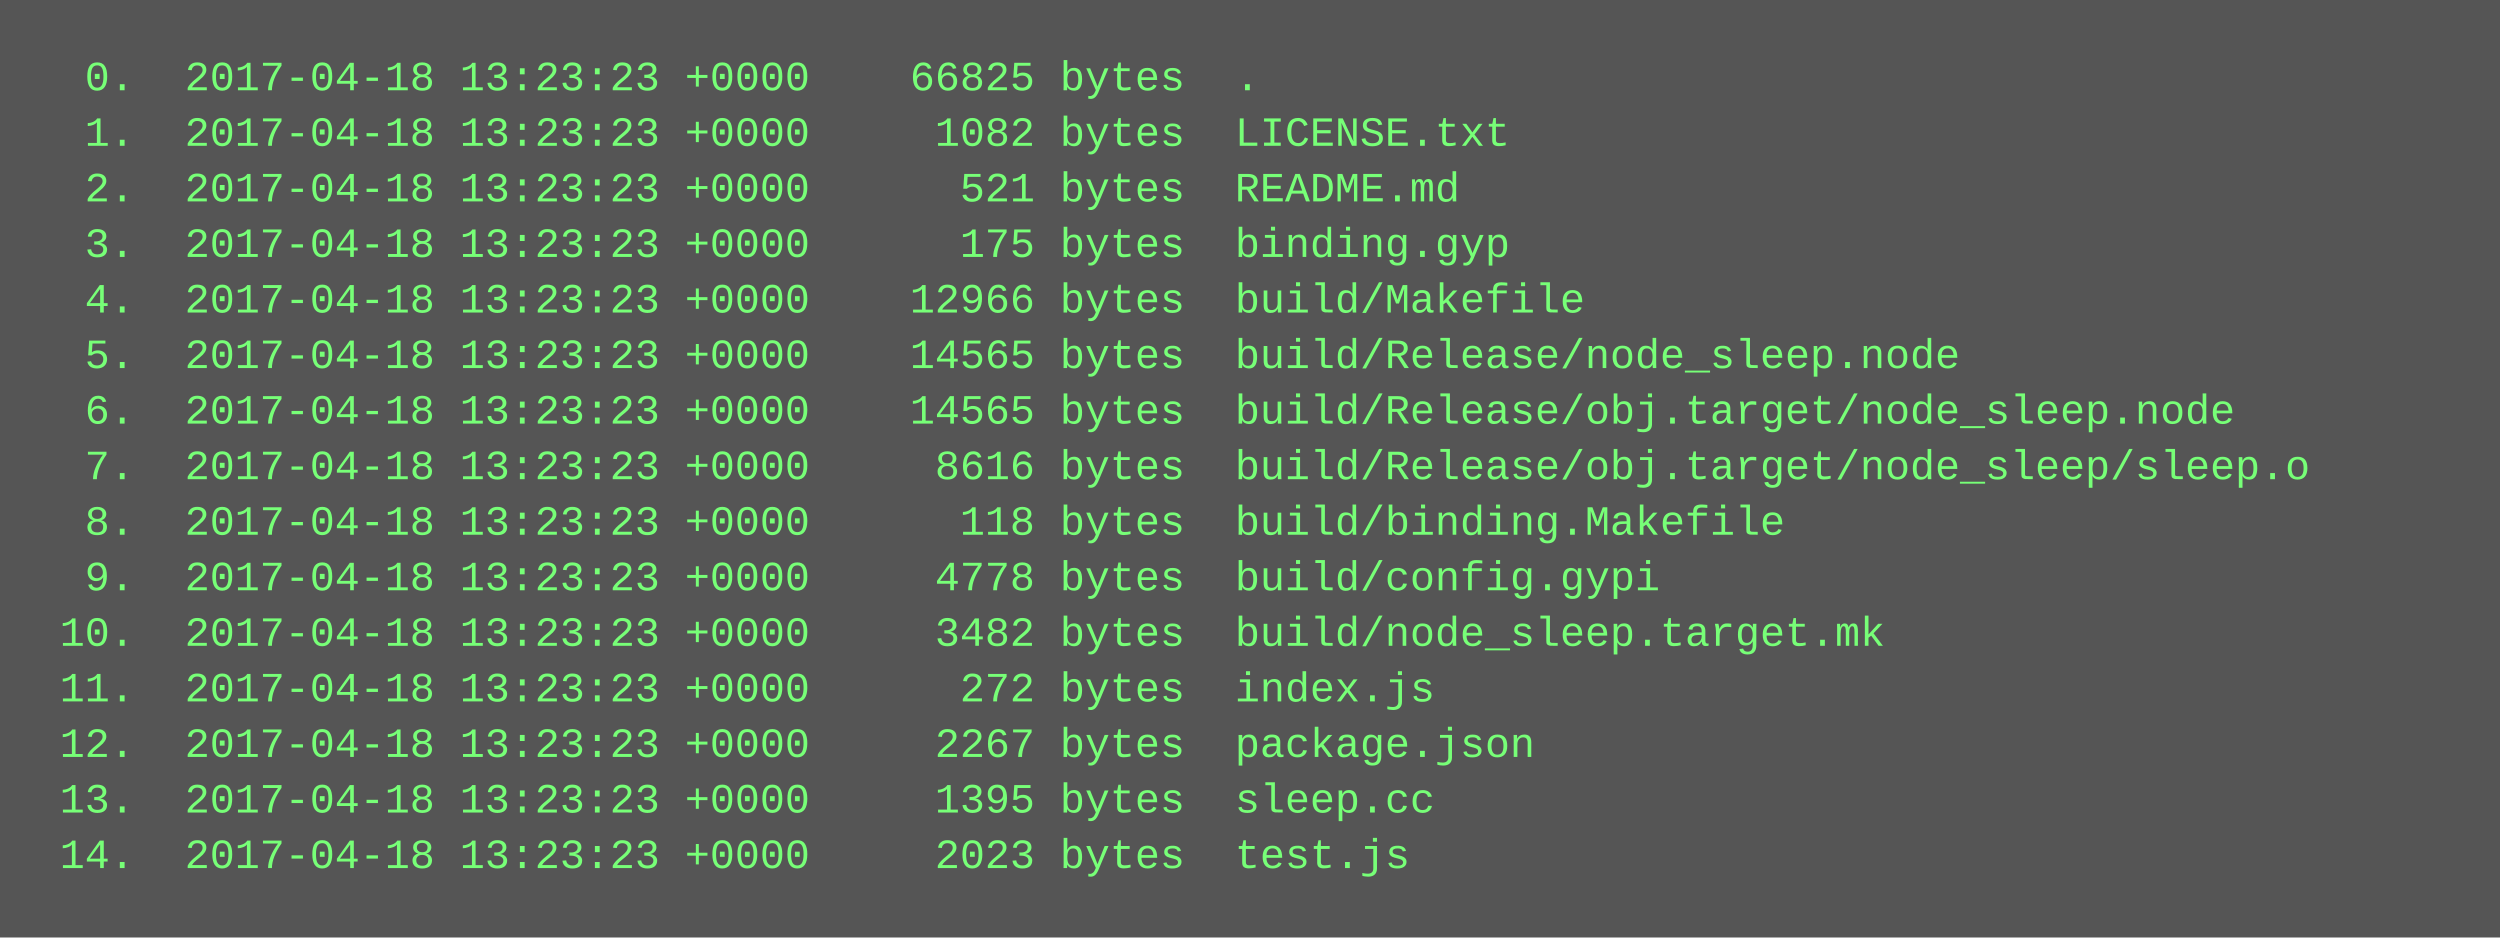
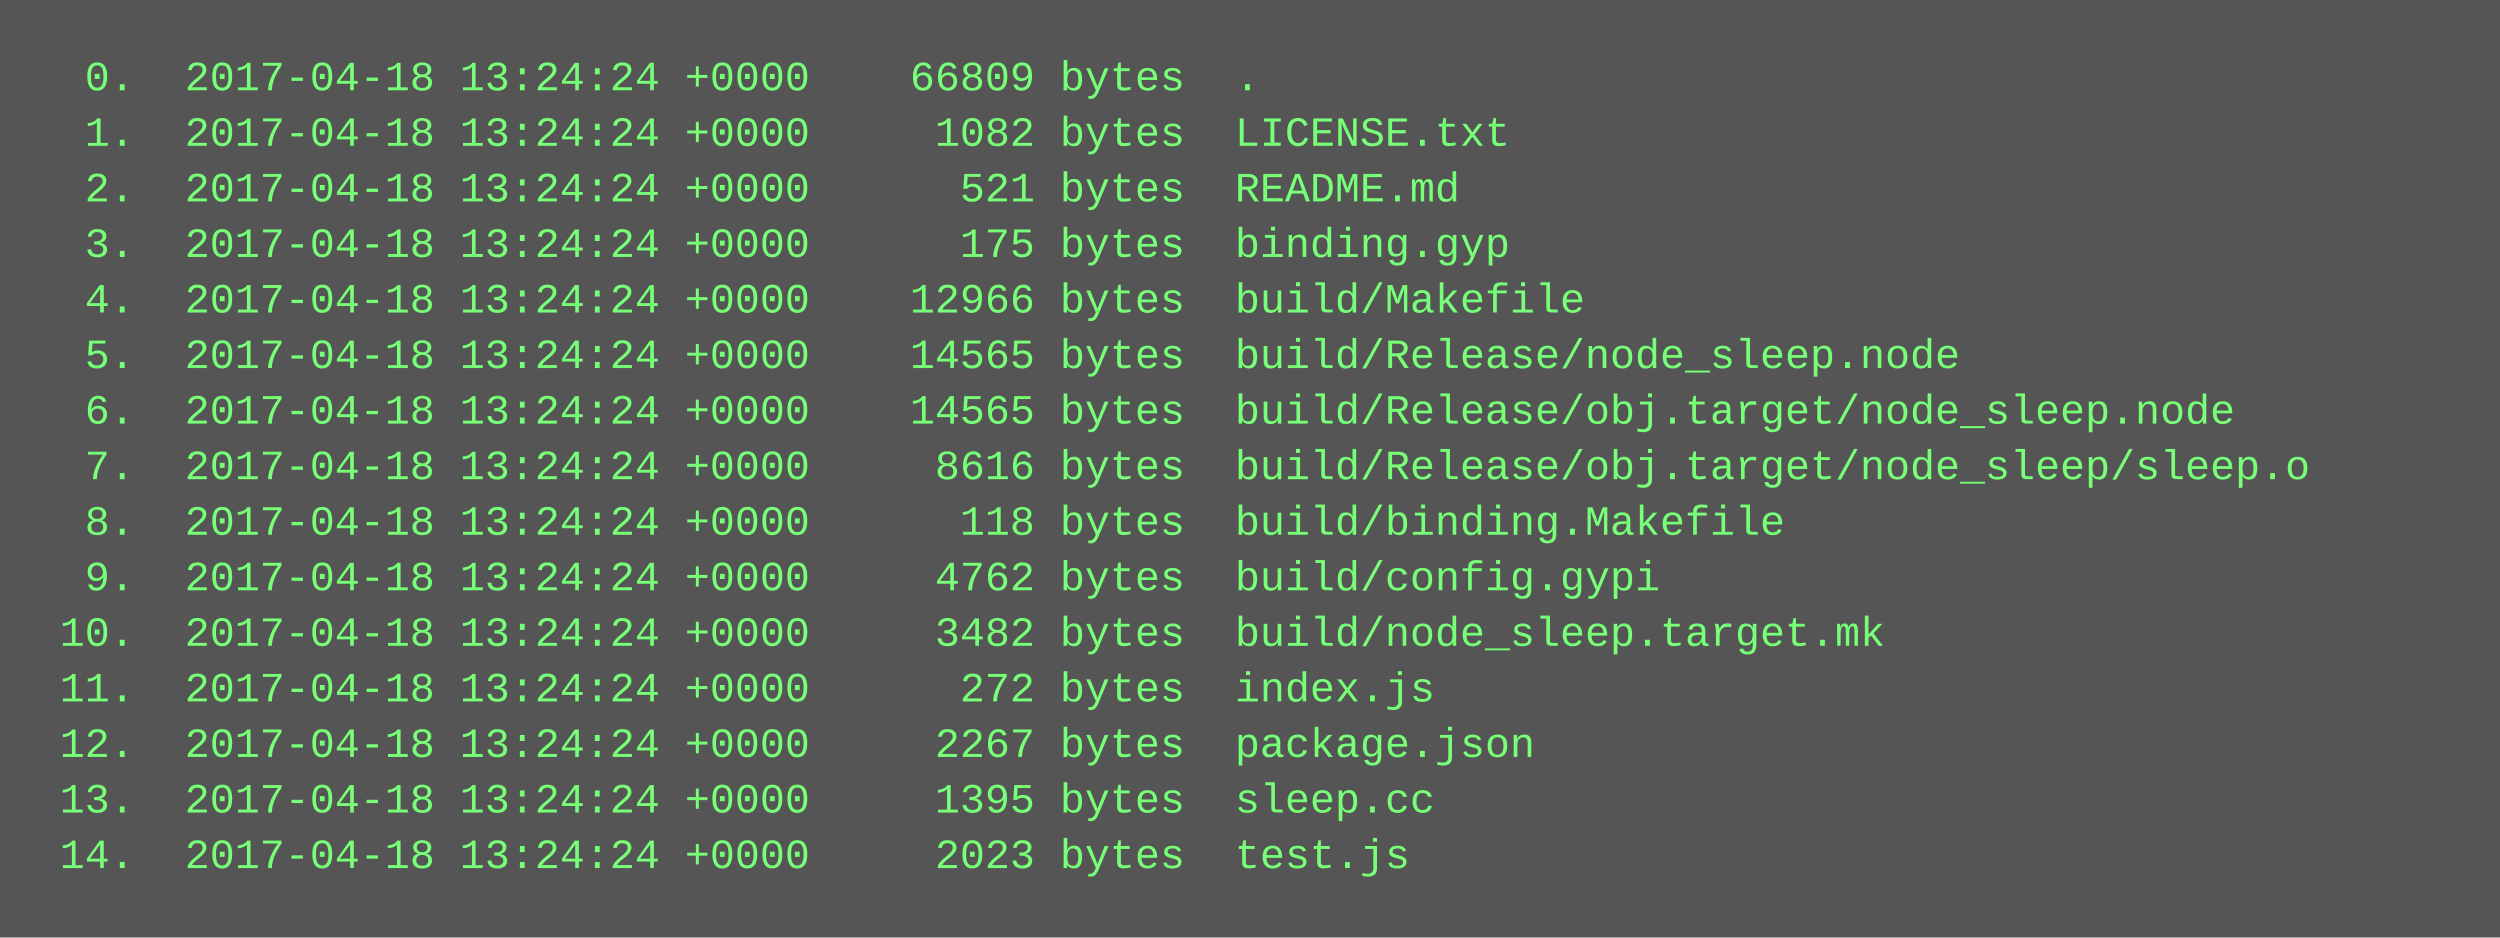
<svg xmlns="http://www.w3.org/2000/svg" height="270" width="720">
  <rect height="270" fill="#555" width="720" />
  <text fill="#7f7" font-family="Courier New" font-size="12" xml:space="preserve">
-     <tspan x="10" y="26">  0.  2017-04-18 13:23:23 +0000    66825 bytes  .</tspan>
-     <tspan x="10" y="42">  1.  2017-04-18 13:23:23 +0000     1082 bytes  LICENSE.txt</tspan>
-     <tspan x="10" y="58">  2.  2017-04-18 13:23:23 +0000      521 bytes  README.md</tspan>
-     <tspan x="10" y="74">  3.  2017-04-18 13:23:23 +0000      175 bytes  binding.gyp</tspan>
-     <tspan x="10" y="90">  4.  2017-04-18 13:23:23 +0000    12966 bytes  build/Makefile</tspan>
-     <tspan x="10" y="106">  5.  2017-04-18 13:23:23 +0000    14565 bytes  build/Release/node_sleep.node</tspan>
-     <tspan x="10" y="122">  6.  2017-04-18 13:23:23 +0000    14565 bytes  build/Release/obj.target/node_sleep.node</tspan>
-     <tspan x="10" y="138">  7.  2017-04-18 13:23:23 +0000     8616 bytes  build/Release/obj.target/node_sleep/sleep.o</tspan>
-     <tspan x="10" y="154">  8.  2017-04-18 13:23:23 +0000      118 bytes  build/binding.Makefile</tspan>
-     <tspan x="10" y="170">  9.  2017-04-18 13:23:23 +0000     4778 bytes  build/config.gypi</tspan>
-     <tspan x="10" y="186"> 10.  2017-04-18 13:23:23 +0000     3482 bytes  build/node_sleep.target.mk</tspan>
-     <tspan x="10" y="202"> 11.  2017-04-18 13:23:23 +0000      272 bytes  index.js</tspan>
-     <tspan x="10" y="218"> 12.  2017-04-18 13:23:23 +0000     2267 bytes  package.json</tspan>
-     <tspan x="10" y="234"> 13.  2017-04-18 13:23:23 +0000     1395 bytes  sleep.cc</tspan>
-     <tspan x="10" y="250"> 14.  2017-04-18 13:23:23 +0000     2023 bytes  test.js</tspan>
+     <tspan x="10" y="26">  0.  2017-04-18 13:24:24 +0000    66809 bytes  .</tspan>
+     <tspan x="10" y="42">  1.  2017-04-18 13:24:24 +0000     1082 bytes  LICENSE.txt</tspan>
+     <tspan x="10" y="58">  2.  2017-04-18 13:24:24 +0000      521 bytes  README.md</tspan>
+     <tspan x="10" y="74">  3.  2017-04-18 13:24:24 +0000      175 bytes  binding.gyp</tspan>
+     <tspan x="10" y="90">  4.  2017-04-18 13:24:24 +0000    12966 bytes  build/Makefile</tspan>
+     <tspan x="10" y="106">  5.  2017-04-18 13:24:24 +0000    14565 bytes  build/Release/node_sleep.node</tspan>
+     <tspan x="10" y="122">  6.  2017-04-18 13:24:24 +0000    14565 bytes  build/Release/obj.target/node_sleep.node</tspan>
+     <tspan x="10" y="138">  7.  2017-04-18 13:24:24 +0000     8616 bytes  build/Release/obj.target/node_sleep/sleep.o</tspan>
+     <tspan x="10" y="154">  8.  2017-04-18 13:24:24 +0000      118 bytes  build/binding.Makefile</tspan>
+     <tspan x="10" y="170">  9.  2017-04-18 13:24:24 +0000     4762 bytes  build/config.gypi</tspan>
+     <tspan x="10" y="186"> 10.  2017-04-18 13:24:24 +0000     3482 bytes  build/node_sleep.target.mk</tspan>
+     <tspan x="10" y="202"> 11.  2017-04-18 13:24:24 +0000      272 bytes  index.js</tspan>
+     <tspan x="10" y="218"> 12.  2017-04-18 13:24:24 +0000     2267 bytes  package.json</tspan>
+     <tspan x="10" y="234"> 13.  2017-04-18 13:24:24 +0000     1395 bytes  sleep.cc</tspan>
+     <tspan x="10" y="250"> 14.  2017-04-18 13:24:24 +0000     2023 bytes  test.js</tspan>
  </text>
</svg>
